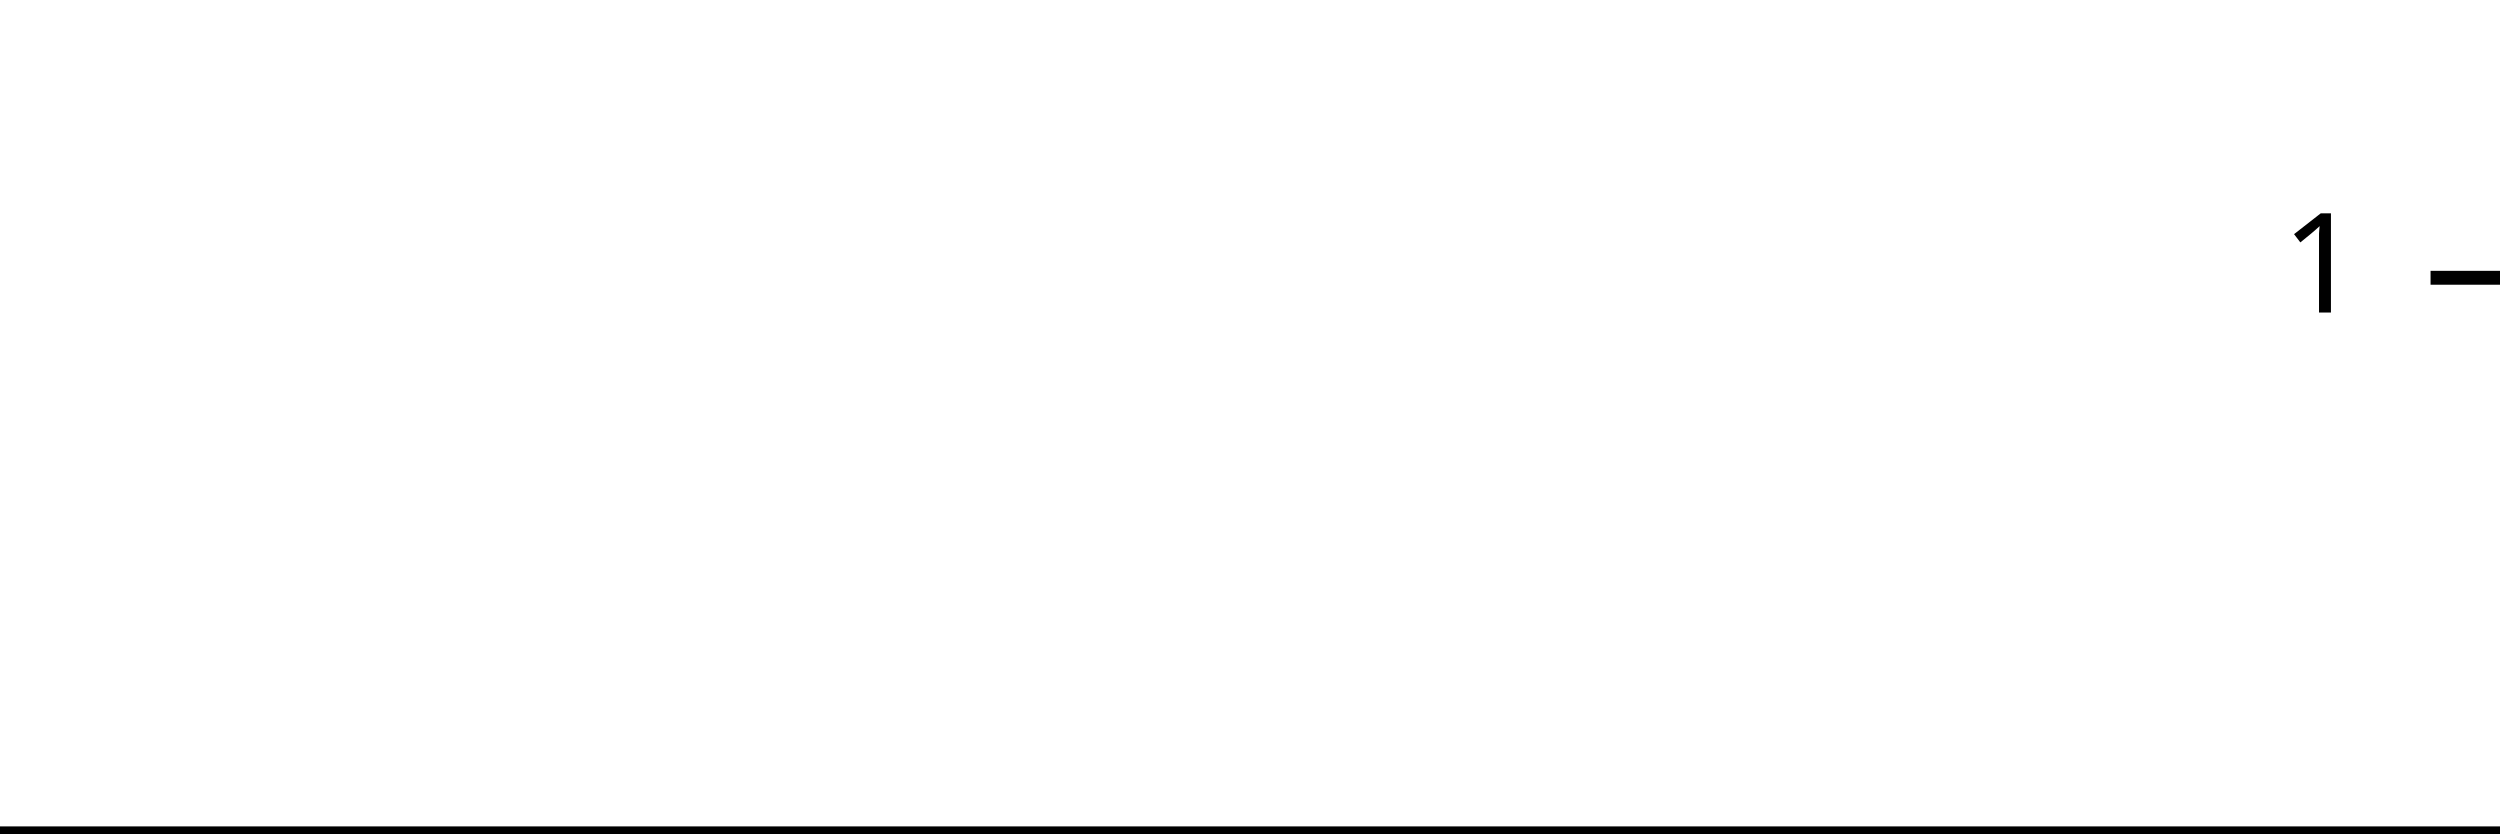
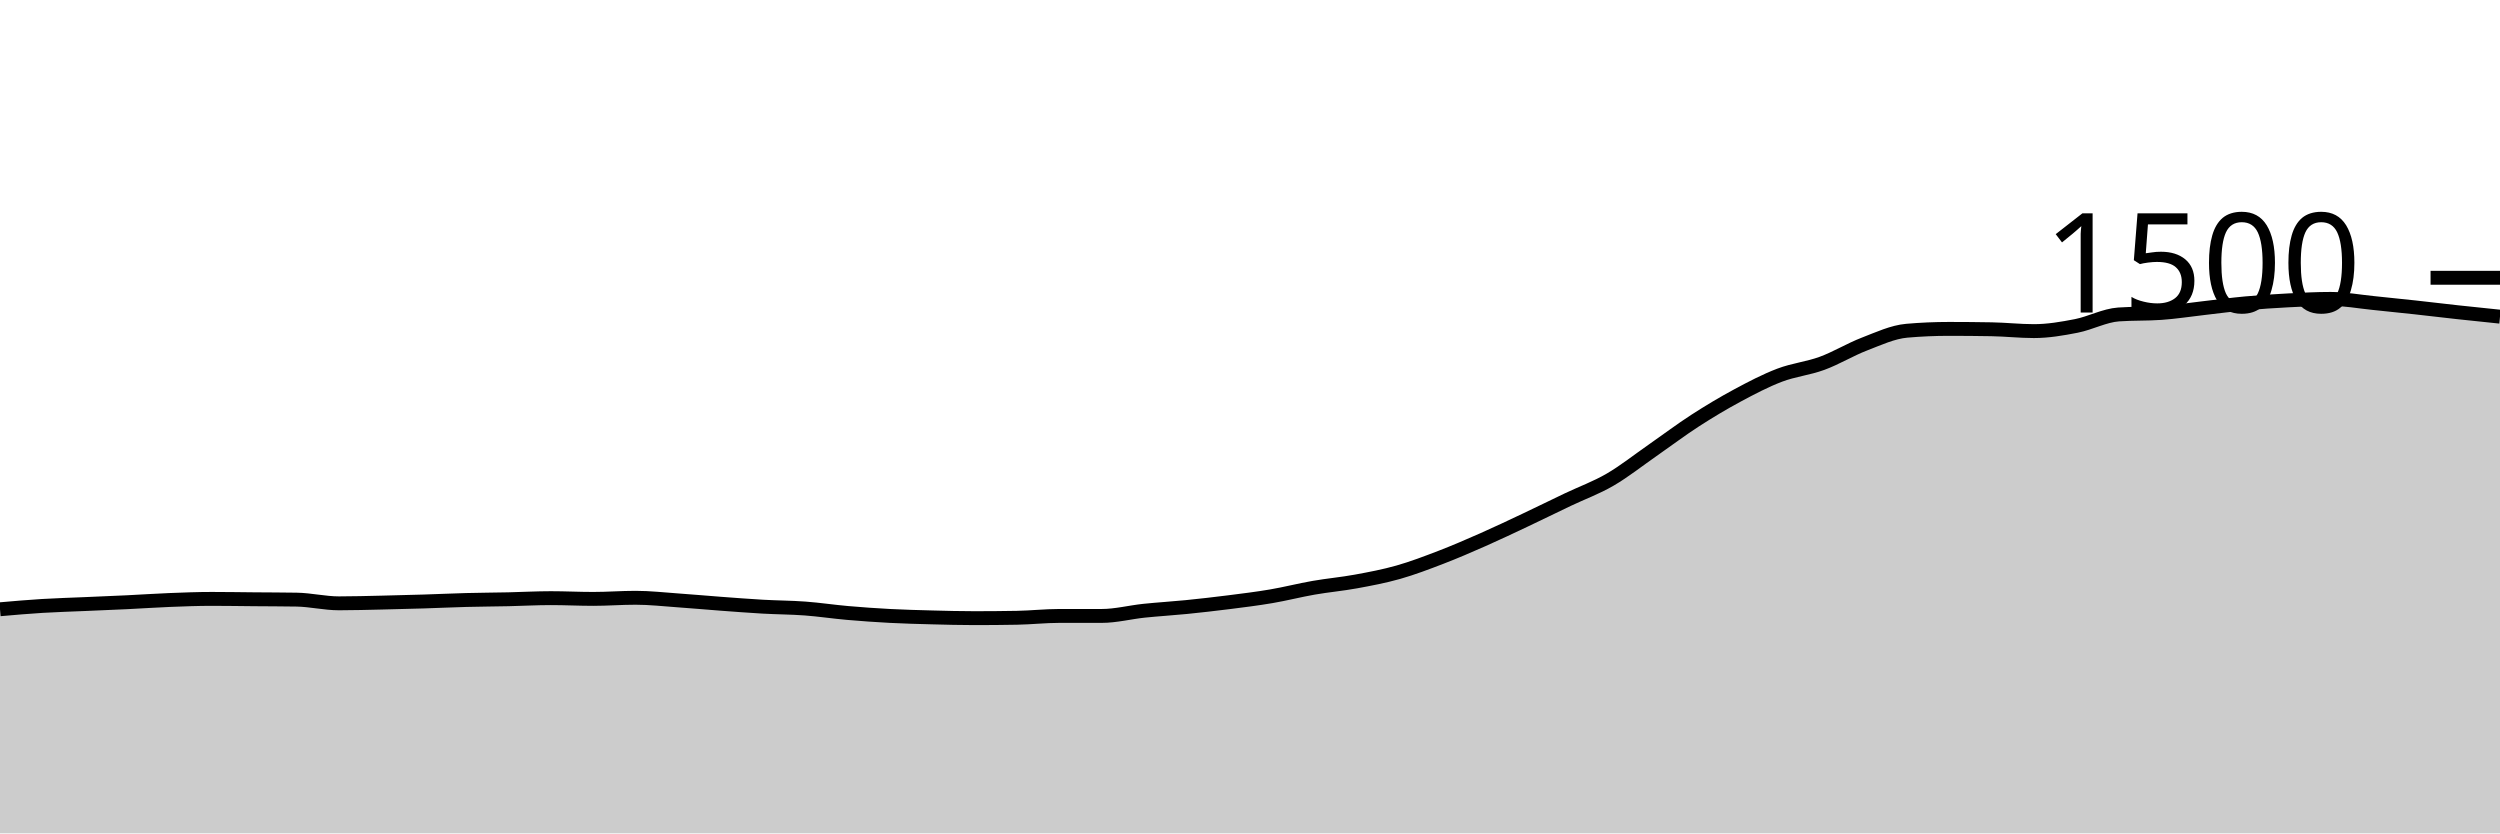
<svg xmlns="http://www.w3.org/2000/svg" viewBox="0 0 180 60">
  <g transform="translate(0,20)">
-     <path class="area" fill="rgba(0, 0, 0, 0.2)" d="M0,40C1.034,40,2.069,40,3.103,40C4.138,40,5.172,40,6.207,40C7.241,40,8.276,40,9.31,40C10.345,40,11.379,40,12.414,40C13.448,40,14.483,40,15.517,40C16.552,40,17.586,40,18.621,40C19.655,40,20.69,40,21.724,40C22.759,40,23.793,40,24.828,40C25.862,40,26.897,40,27.931,40C28.966,40,30,40,31.034,40C32.069,40,33.103,40,34.138,40C35.172,40,36.207,40,37.241,40C38.276,40,39.31,40,40.345,40C41.379,40,42.414,40,43.448,40C44.483,40,45.517,40,46.552,40C47.586,40,48.621,40,49.655,40C50.69,40,51.724,40,52.759,40C53.793,40,54.828,40,55.862,40C56.897,40,57.931,40,58.966,40C60,40,61.034,40,62.069,40C63.103,40,64.138,40,65.172,40C66.207,40,67.241,40,68.276,40C69.31,40,70.345,40,71.379,40C72.414,40,73.448,40,74.483,40C75.517,40,76.552,40,77.586,40C78.621,40,79.655,40,80.69,40C81.724,40,82.759,40,83.793,40C84.828,40,85.862,40,86.897,40C87.931,40,88.966,40,90,40C91.034,40,92.069,40,93.103,40C94.138,40,95.172,40,96.207,40C97.241,40,98.276,40,99.31,40C100.345,40,101.379,40,102.414,40C103.448,40,104.483,40,105.517,40C106.552,40,107.586,40,108.621,40C109.655,40,110.69,40,111.724,40C112.759,40,113.793,40,114.828,40C115.862,40,116.897,40,117.931,40C118.966,40,120,40,121.034,40C122.069,40,123.103,40,124.138,40C125.172,40,126.207,40,127.241,40C128.276,40,129.31,40,130.345,40C131.379,40,132.414,40,133.448,40C134.483,40,135.517,40,136.552,40C137.586,40,138.621,40,139.655,40C140.69,40,141.724,40,142.759,40C143.793,40,144.828,40,145.862,40C146.897,40,147.931,40,148.966,40C150,40,151.034,40,152.069,40C153.103,40,154.138,40,155.172,40C156.207,40,157.241,40,158.276,40C159.31,40,160.345,40,161.379,40C162.414,40,163.448,40,164.483,40C165.517,40,166.552,40,167.586,40C168.621,40,169.655,40,170.69,40C171.724,40,172.759,40,173.793,40C174.828,40,175.862,40,176.897,40C177.931,40,178.966,40,180,40L180,40C178.966,40,177.931,40,176.897,40C175.862,40,174.828,40,173.793,40C172.759,40,171.724,40,170.69,40C169.655,40,168.621,40,167.586,40C166.552,40,165.517,40,164.483,40C163.448,40,162.414,40,161.379,40C160.345,40,159.31,40,158.276,40C157.241,40,156.207,40,155.172,40C154.138,40,153.103,40,152.069,40C151.034,40,150,40,148.966,40C147.931,40,146.897,40,145.862,40C144.828,40,143.793,40,142.759,40C141.724,40,140.69,40,139.655,40C138.621,40,137.586,40,136.552,40C135.517,40,134.483,40,133.448,40C132.414,40,131.379,40,130.345,40C129.31,40,128.276,40,127.241,40C126.207,40,125.172,40,124.138,40C123.103,40,122.069,40,121.034,40C120,40,118.966,40,117.931,40C116.897,40,115.862,40,114.828,40C113.793,40,112.759,40,111.724,40C110.69,40,109.655,40,108.621,40C107.586,40,106.552,40,105.517,40C104.483,40,103.448,40,102.414,40C101.379,40,100.345,40,99.31,40C98.276,40,97.241,40,96.207,40C95.172,40,94.138,40,93.103,40C92.069,40,91.034,40,90,40C88.966,40,87.931,40,86.897,40C85.862,40,84.828,40,83.793,40C82.759,40,81.724,40,80.69,40C79.655,40,78.621,40,77.586,40C76.552,40,75.517,40,74.483,40C73.448,40,72.414,40,71.379,40C70.345,40,69.31,40,68.276,40C67.241,40,66.207,40,65.172,40C64.138,40,63.103,40,62.069,40C61.034,40,60,40,58.966,40C57.931,40,56.897,40,55.862,40C54.828,40,53.793,40,52.759,40C51.724,40,50.69,40,49.655,40C48.621,40,47.586,40,46.552,40C45.517,40,44.483,40,43.448,40C42.414,40,41.379,40,40.345,40C39.31,40,38.276,40,37.241,40C36.207,40,35.172,40,34.138,40C33.103,40,32.069,40,31.034,40C30,40,28.966,40,27.931,40C26.897,40,25.862,40,24.828,40C23.793,40,22.759,40,21.724,40C20.69,40,19.655,40,18.621,40C17.586,40,16.552,40,15.517,40C14.483,40,13.448,40,12.414,40C11.379,40,10.345,40,9.31,40C8.276,40,7.241,40,6.207,40C5.172,40,4.138,40,3.103,40C2.069,40,1.034,40,0,40Z" />
-     <path class="line" stroke="black" fill="none" d="M0,40C1.034,40,2.069,40,3.103,40C4.138,40,5.172,40,6.207,40C7.241,40,8.276,40,9.31,40C10.345,40,11.379,40,12.414,40C13.448,40,14.483,40,15.517,40C16.552,40,17.586,40,18.621,40C19.655,40,20.69,40,21.724,40C22.759,40,23.793,40,24.828,40C25.862,40,26.897,40,27.931,40C28.966,40,30,40,31.034,40C32.069,40,33.103,40,34.138,40C35.172,40,36.207,40,37.241,40C38.276,40,39.31,40,40.345,40C41.379,40,42.414,40,43.448,40C44.483,40,45.517,40,46.552,40C47.586,40,48.621,40,49.655,40C50.69,40,51.724,40,52.759,40C53.793,40,54.828,40,55.862,40C56.897,40,57.931,40,58.966,40C60,40,61.034,40,62.069,40C63.103,40,64.138,40,65.172,40C66.207,40,67.241,40,68.276,40C69.31,40,70.345,40,71.379,40C72.414,40,73.448,40,74.483,40C75.517,40,76.552,40,77.586,40C78.621,40,79.655,40,80.69,40C81.724,40,82.759,40,83.793,40C84.828,40,85.862,40,86.897,40C87.931,40,88.966,40,90,40C91.034,40,92.069,40,93.103,40C94.138,40,95.172,40,96.207,40C97.241,40,98.276,40,99.31,40C100.345,40,101.379,40,102.414,40C103.448,40,104.483,40,105.517,40C106.552,40,107.586,40,108.621,40C109.655,40,110.69,40,111.724,40C112.759,40,113.793,40,114.828,40C115.862,40,116.897,40,117.931,40C118.966,40,120,40,121.034,40C122.069,40,123.103,40,124.138,40C125.172,40,126.207,40,127.241,40C128.276,40,129.31,40,130.345,40C131.379,40,132.414,40,133.448,40C134.483,40,135.517,40,136.552,40C137.586,40,138.621,40,139.655,40C140.69,40,141.724,40,142.759,40C143.793,40,144.828,40,145.862,40C146.897,40,147.931,40,148.966,40C150,40,151.034,40,152.069,40C153.103,40,154.138,40,155.172,40C156.207,40,157.241,40,158.276,40C159.31,40,160.345,40,161.379,40C162.414,40,163.448,40,164.483,40C165.517,40,166.552,40,167.586,40C168.621,40,169.655,40,170.69,40C171.724,40,172.759,40,173.793,40C174.828,40,175.862,40,176.897,40C177.931,40,178.966,40,180,40" />
+     <path class="area" fill="rgba(0, 0, 0, 0.2)" d="M0,23.867C1.017,23.778,2.034,23.689,3.051,23.627C4.068,23.564,5.085,23.538,6.102,23.493C7.119,23.449,8.136,23.409,9.153,23.36C10.169,23.311,11.186,23.24,12.203,23.2C13.22,23.16,14.237,23.12,15.254,23.12C16.271,23.12,17.288,23.138,18.305,23.147C19.322,23.156,20.339,23.156,21.356,23.173C22.373,23.191,23.39,23.44,24.407,23.44C25.424,23.44,26.441,23.409,27.458,23.387C28.475,23.364,29.492,23.338,30.508,23.307C31.525,23.276,32.542,23.227,33.559,23.2C34.576,23.173,35.593,23.169,36.61,23.147C37.627,23.124,38.644,23.067,39.661,23.067C40.678,23.067,41.695,23.12,42.712,23.12C43.729,23.12,44.746,23.04,45.763,23.04C46.78,23.04,47.797,23.156,48.814,23.227C49.831,23.298,50.847,23.391,51.864,23.467C52.881,23.542,53.898,23.622,54.915,23.68C55.932,23.738,56.949,23.738,57.966,23.813C58.983,23.889,60,24.044,61.017,24.133C62.034,24.222,63.051,24.293,64.068,24.347C65.085,24.4,66.102,24.427,67.119,24.453C68.136,24.48,69.153,24.507,70.169,24.507C71.186,24.507,72.203,24.498,73.22,24.48C74.237,24.462,75.254,24.347,76.271,24.347C77.288,24.347,78.305,24.347,79.322,24.347C80.339,24.347,81.356,24.08,82.373,23.973C83.39,23.867,84.407,23.809,85.424,23.707C86.441,23.604,87.458,23.489,88.475,23.36C89.492,23.231,90.508,23.107,91.525,22.933C92.542,22.76,93.559,22.498,94.576,22.32C95.593,22.142,96.61,22.053,97.627,21.867C98.644,21.68,99.661,21.489,100.678,21.2C101.695,20.911,102.712,20.524,103.729,20.133C104.746,19.742,105.763,19.302,106.78,18.853C107.797,18.404,108.814,17.92,109.831,17.44C110.847,16.96,111.864,16.458,112.881,15.973C113.898,15.489,114.915,15.124,115.932,14.533C116.949,13.942,117.966,13.133,118.983,12.427C120,11.72,121.017,10.951,122.034,10.293C123.051,9.636,124.068,9.027,125.085,8.48C126.102,7.933,127.119,7.4,128.136,7.013C129.153,6.627,130.169,6.533,131.186,6.16C132.203,5.787,133.22,5.164,134.237,4.773C135.254,4.382,136.271,3.902,137.288,3.813C138.305,3.724,139.322,3.68,140.339,3.68C141.356,3.68,142.373,3.689,143.39,3.707C144.407,3.724,145.424,3.84,146.441,3.84C147.458,3.84,148.475,3.667,149.492,3.467C150.508,3.267,151.525,2.711,152.542,2.64C153.559,2.569,154.576,2.604,155.593,2.533C156.61,2.462,157.627,2.302,158.644,2.187C159.661,2.071,160.678,1.933,161.695,1.84C162.712,1.747,163.729,1.68,164.746,1.627C165.763,1.573,166.78,1.52,167.797,1.52C168.814,1.52,169.831,1.711,170.847,1.813C171.864,1.916,172.881,2.022,173.898,2.133C174.915,2.244,175.932,2.369,176.949,2.48C177.966,2.591,178.983,2.696,180,2.8L180,40C178.983,40,177.966,40,176.949,40C175.932,40,174.915,40,173.898,40C172.881,40,171.864,40,170.847,40C169.831,40,168.814,40,167.797,40C166.78,40,165.763,40,164.746,40C163.729,40,162.712,40,161.695,40C160.678,40,159.661,40,158.644,40C157.627,40,156.61,40,155.593,40C154.576,40,153.559,40,152.542,40C151.525,40,150.508,40,149.492,40C148.475,40,147.458,40,146.441,40C145.424,40,144.407,40,143.39,40C142.373,40,141.356,40,140.339,40C139.322,40,138.305,40,137.288,40C136.271,40,135.254,40,134.237,40C133.22,40,132.203,40,131.186,40C130.169,40,129.153,40,128.136,40C127.119,40,126.102,40,125.085,40C124.068,40,123.051,40,122.034,40C121.017,40,120,40,118.983,40C117.966,40,116.949,40,115.932,40C114.915,40,113.898,40,112.881,40C111.864,40,110.847,40,109.831,40C108.814,40,107.797,40,106.78,40C105.763,40,104.746,40,103.729,40C102.712,40,101.695,40,100.678,40C99.661,40,98.644,40,97.627,40C96.61,40,95.593,40,94.576,40C93.559,40,92.542,40,91.525,40C90.508,40,89.492,40,88.475,40C87.458,40,86.441,40,85.424,40C84.407,40,83.39,40,82.373,40C81.356,40,80.339,40,79.322,40C78.305,40,77.288,40,76.271,40C75.254,40,74.237,40,73.22,40C72.203,40,71.186,40,70.169,40C69.153,40,68.136,40,67.119,40C66.102,40,65.085,40,64.068,40C63.051,40,62.034,40,61.017,40C60,40,58.983,40,57.966,40C56.949,40,55.932,40,54.915,40C53.898,40,52.881,40,51.864,40C50.847,40,49.831,40,48.814,40C47.797,40,46.78,40,45.763,40C44.746,40,43.729,40,42.712,40C41.695,40,40.678,40,39.661,40C38.644,40,37.627,40,36.61,40C35.593,40,34.576,40,33.559,40C32.542,40,31.525,40,30.508,40C29.492,40,28.475,40,27.458,40C26.441,40,25.424,40,24.407,40C23.39,40,22.373,40,21.356,40C20.339,40,19.322,40,18.305,40C17.288,40,16.271,40,15.254,40C14.237,40,13.22,40,12.203,40C11.186,40,10.169,40,9.153,40C8.136,40,7.119,40,6.102,40C5.085,40,4.068,40,3.051,40C2.034,40,1.017,40,0,40Z" />
+     <path class="line" stroke="black" fill="none" d="M0,23.867C1.017,23.778,2.034,23.689,3.051,23.627C4.068,23.564,5.085,23.538,6.102,23.493C7.119,23.449,8.136,23.409,9.153,23.36C10.169,23.311,11.186,23.24,12.203,23.2C13.22,23.16,14.237,23.12,15.254,23.12C16.271,23.12,17.288,23.138,18.305,23.147C19.322,23.156,20.339,23.156,21.356,23.173C22.373,23.191,23.39,23.44,24.407,23.44C25.424,23.44,26.441,23.409,27.458,23.387C28.475,23.364,29.492,23.338,30.508,23.307C31.525,23.276,32.542,23.227,33.559,23.2C34.576,23.173,35.593,23.169,36.61,23.147C37.627,23.124,38.644,23.067,39.661,23.067C40.678,23.067,41.695,23.12,42.712,23.12C43.729,23.12,44.746,23.04,45.763,23.04C46.78,23.04,47.797,23.156,48.814,23.227C49.831,23.298,50.847,23.391,51.864,23.467C52.881,23.542,53.898,23.622,54.915,23.68C55.932,23.738,56.949,23.738,57.966,23.813C58.983,23.889,60,24.044,61.017,24.133C62.034,24.222,63.051,24.293,64.068,24.347C65.085,24.4,66.102,24.427,67.119,24.453C68.136,24.48,69.153,24.507,70.169,24.507C71.186,24.507,72.203,24.498,73.22,24.48C74.237,24.462,75.254,24.347,76.271,24.347C77.288,24.347,78.305,24.347,79.322,24.347C80.339,24.347,81.356,24.08,82.373,23.973C83.39,23.867,84.407,23.809,85.424,23.707C86.441,23.604,87.458,23.489,88.475,23.36C89.492,23.231,90.508,23.107,91.525,22.933C92.542,22.76,93.559,22.498,94.576,22.32C95.593,22.142,96.61,22.053,97.627,21.867C98.644,21.68,99.661,21.489,100.678,21.2C101.695,20.911,102.712,20.524,103.729,20.133C104.746,19.742,105.763,19.302,106.78,18.853C107.797,18.404,108.814,17.92,109.831,17.44C110.847,16.96,111.864,16.458,112.881,15.973C113.898,15.489,114.915,15.124,115.932,14.533C116.949,13.942,117.966,13.133,118.983,12.427C120,11.72,121.017,10.951,122.034,10.293C123.051,9.636,124.068,9.027,125.085,8.48C126.102,7.933,127.119,7.4,128.136,7.013C129.153,6.627,130.169,6.533,131.186,6.16C132.203,5.787,133.22,5.164,134.237,4.773C135.254,4.382,136.271,3.902,137.288,3.813C138.305,3.724,139.322,3.68,140.339,3.68C141.356,3.68,142.373,3.689,143.39,3.707C144.407,3.724,145.424,3.84,146.441,3.84C147.458,3.84,148.475,3.667,149.492,3.467C150.508,3.267,151.525,2.711,152.542,2.64C153.559,2.569,154.576,2.604,155.593,2.533C156.61,2.462,157.627,2.302,158.644,2.187C159.661,2.071,160.678,1.933,161.695,1.84C162.712,1.747,163.729,1.68,164.746,1.627C165.763,1.573,166.78,1.52,167.797,1.52C168.814,1.52,169.831,1.711,170.847,1.813C171.864,1.916,172.881,2.022,173.898,2.133C174.915,2.244,175.932,2.369,176.949,2.48C177.966,2.591,178.983,2.696,180,2.8" />
    <path class="axis-ceiling" stroke-width="1" stroke="black" fill="none" d="M175,0L180,0" />
-     <text class="axis-ceiling-label" font-family="sans-serif" text-anchor="end" font-size="10px" x="170" y="2.5">1</text>
+     <text class="axis-ceiling-label" font-family="sans-serif" text-anchor="end" font-size="10px" x="170" y="2.5">1500</text>
  </g>
</svg>
